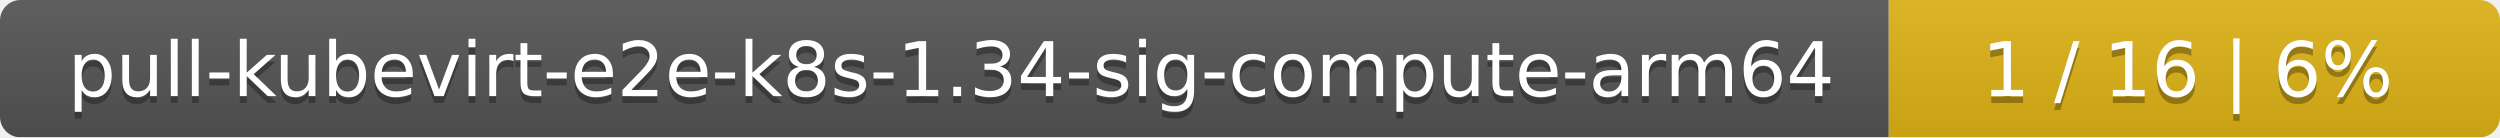
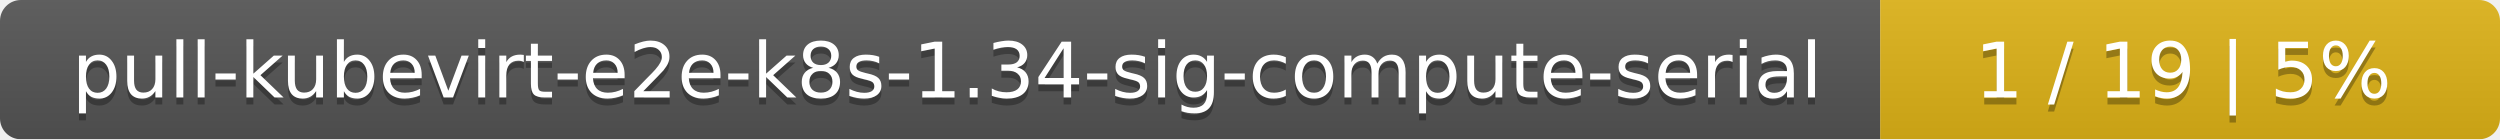
- <svg xmlns="http://www.w3.org/2000/svg" width="364" height="20">
+ <svg xmlns="http://www.w3.org/2000/svg" width="359" height="20">
  <linearGradient id="smooth" x2="0" y2="100%">
    <stop offset="0" stop-color="#bbb" stop-opacity=".1" />
    <stop offset="1" stop-opacity=".1" />
  </linearGradient>
  <mask id="round">
-     <rect width="364" height="20" rx="3" fill="#fff" />
+     <rect width="359" height="20" rx="3" fill="#fff" />
  </mask>
  <g mask="url(#round)">
-     <rect width="275" height="20" fill="#555" />
-     <rect x="275" width="89" height="20" fill="#dfb317" />
-     <rect width="364" height="20" fill="url(#smooth)" />
+     <rect width="270" height="20" fill="#555" />
+     <rect x="270" width="89" height="20" fill="#dfb317" />
+     <rect width="359" height="20" fill="url(#smooth)" />
  </g>
  <g fill="#fff" text-anchor="middle" font-family="DejaVu Sans,Verdana,Geneva,sans-serif" font-size="11">
-     <text x="138.5" y="15" fill="#010101" fill-opacity=".3">pull-kubevirt-e2e-k8s-1.34-sig-compute-arm64</text>
-     <text x="138.5" y="14">pull-kubevirt-e2e-k8s-1.34-sig-compute-arm64</text>
-     <text x="318.5" y="15" fill="#010101" fill-opacity=".3">1 / 16    |    6%</text>
-     <text x="318.5" y="14">1 / 16    |    6%</text>
+     <text x="136" y="15" fill="#010101" fill-opacity=".3">pull-kubevirt-e2e-k8s-1.34-sig-compute-serial</text>
+     <text x="136" y="14">pull-kubevirt-e2e-k8s-1.34-sig-compute-serial</text>
+     <text x="313.5" y="15" fill="#010101" fill-opacity=".3">1 / 19    |    5%</text>
+     <text x="313.5" y="14">1 / 19    |    5%</text>
  </g>
</svg>
